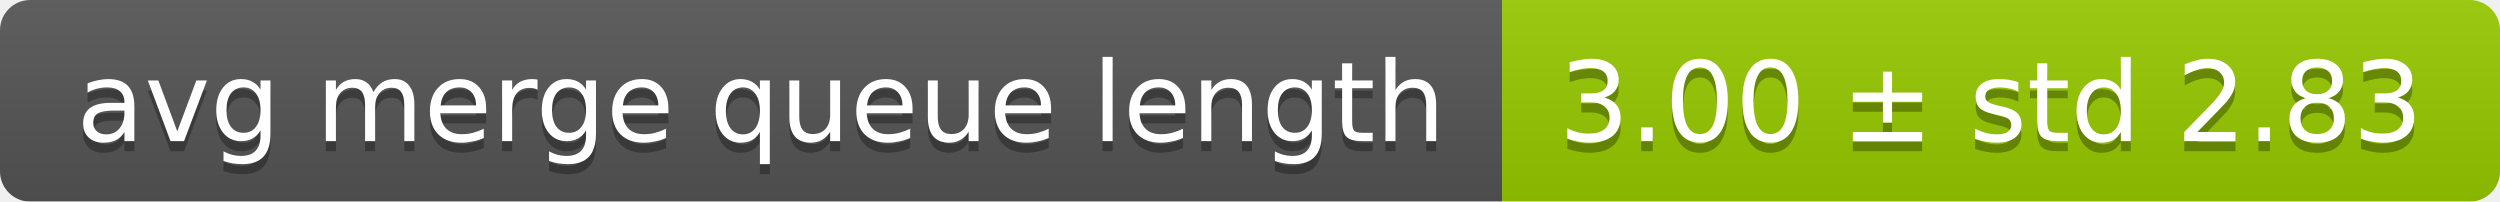
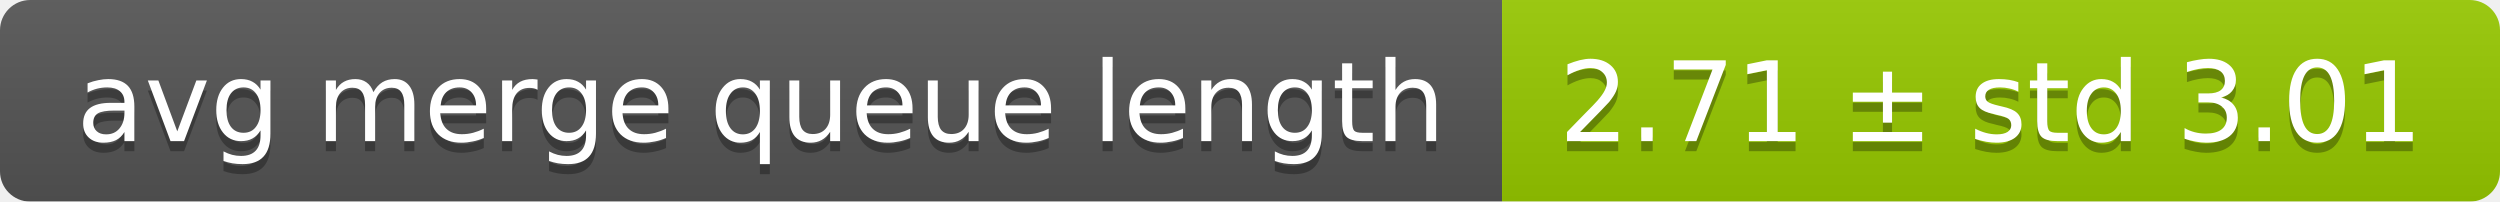
<svg xmlns="http://www.w3.org/2000/svg" width="248" height="20">
  <linearGradient id="smooth" x2="0" y2="100%">
    <stop offset="0" stop-color="#bbb" stop-opacity=".1" />
    <stop offset="1" stop-opacity=".1" />
  </linearGradient>
  <mask id="round">
    <rect width="248" height="20" rx="3" fill="#fff" />
  </mask>
  <g mask="url(#round)">
    <rect width="149" height="20" fill="#555" />
    <rect x="149" width="99" height="20" fill="#97ca00" />
    <rect width="248" height="20" fill="url(#smooth)" />
  </g>
  <g fill="#fff" text-anchor="middle" font-family="DejaVu Sans,Verdana,Geneva,sans-serif" font-size="11">
    <text x="75.5" y="15" fill="#010101" fill-opacity=".3">avg merge queue length</text>
    <text x="75.5" y="14">avg merge queue length</text>
-     <text x="197.5" y="15" fill="#010101" fill-opacity=".3">3.00 ± std 2.83</text>
-     <text x="197.5" y="14">3.00 ± std 2.83</text>
+     <text x="197.5" y="15" fill="#010101" fill-opacity=".3">2.71 ± std 3.01</text>
+     <text x="197.5" y="14">2.71 ± std 3.01</text>
  </g>
</svg>
